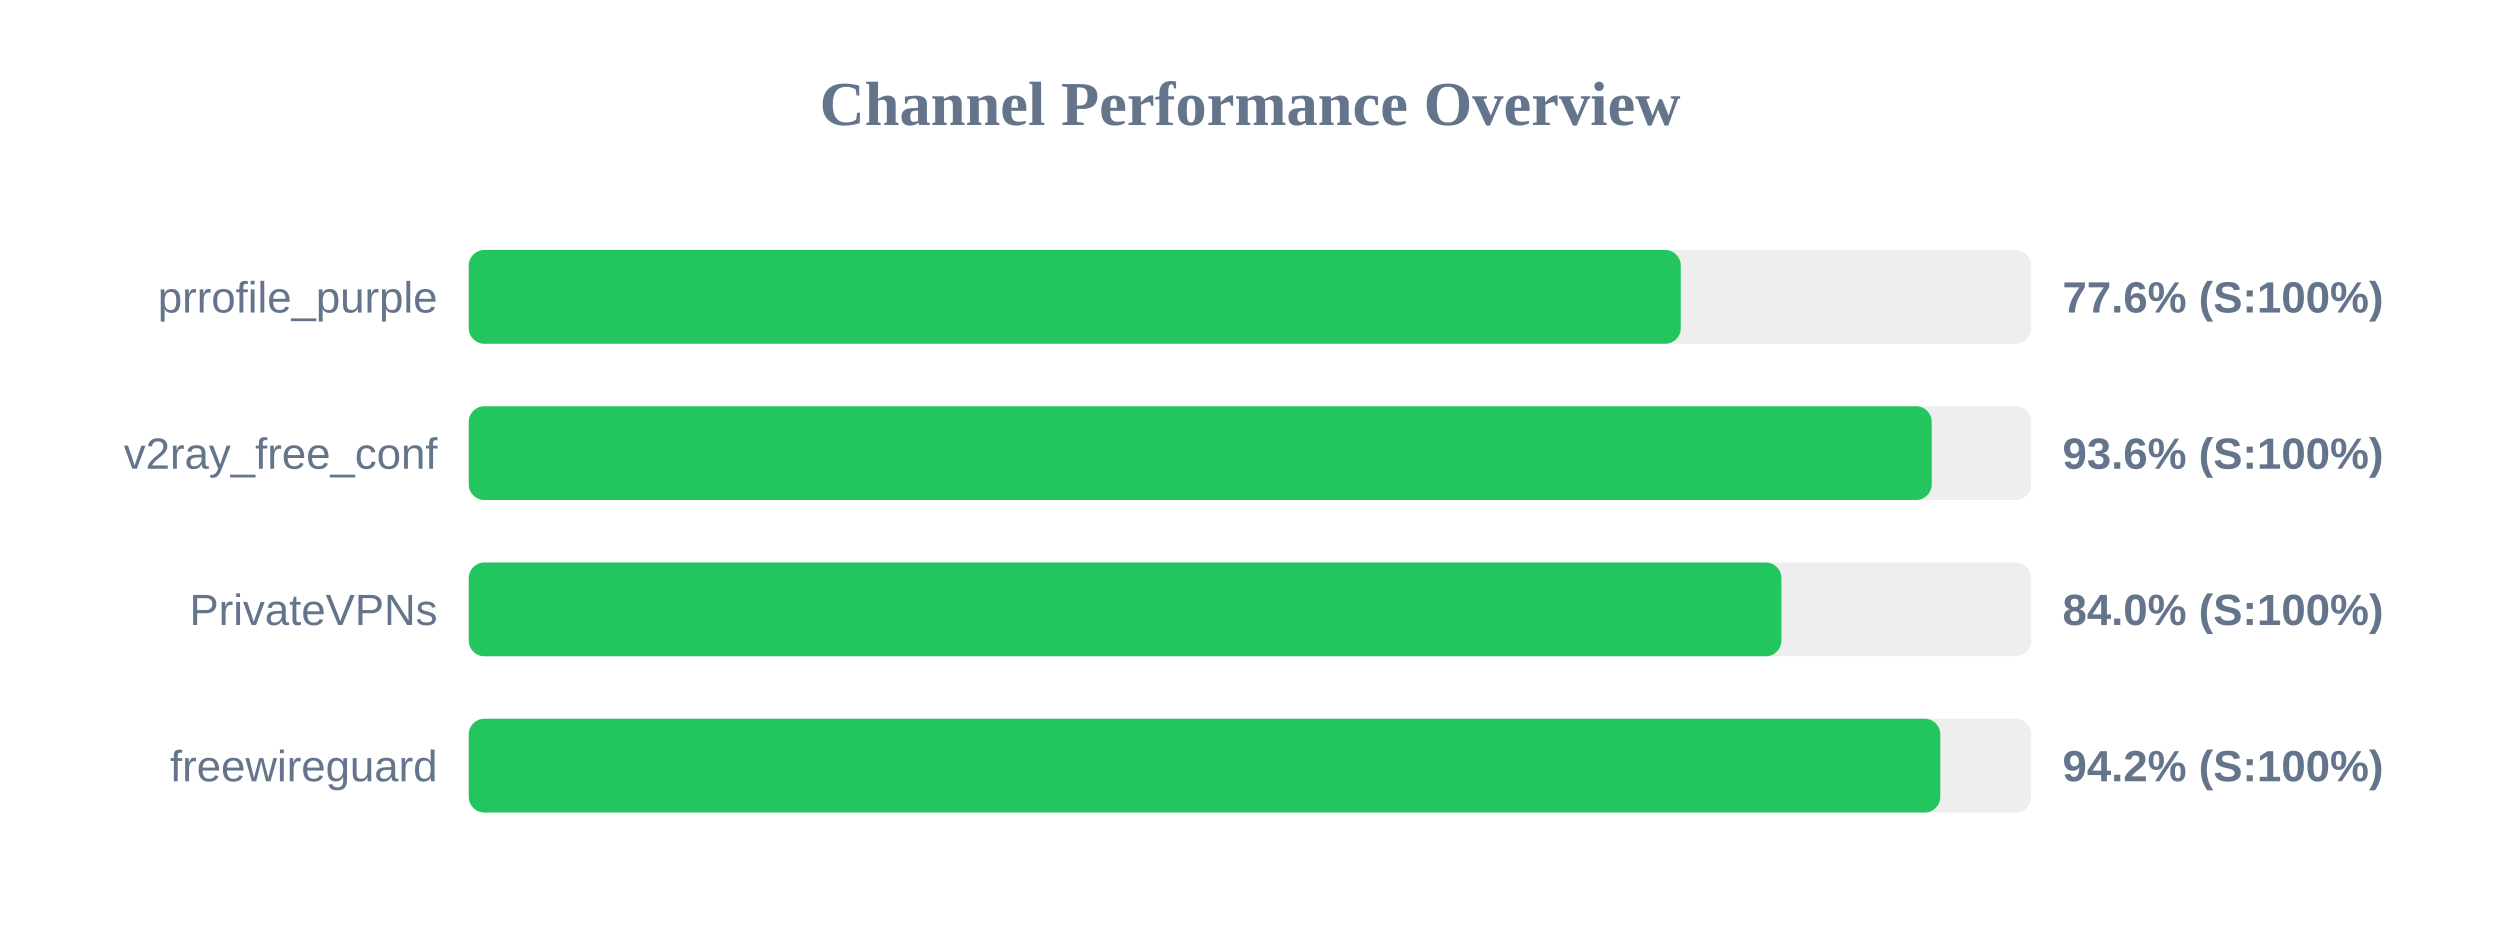
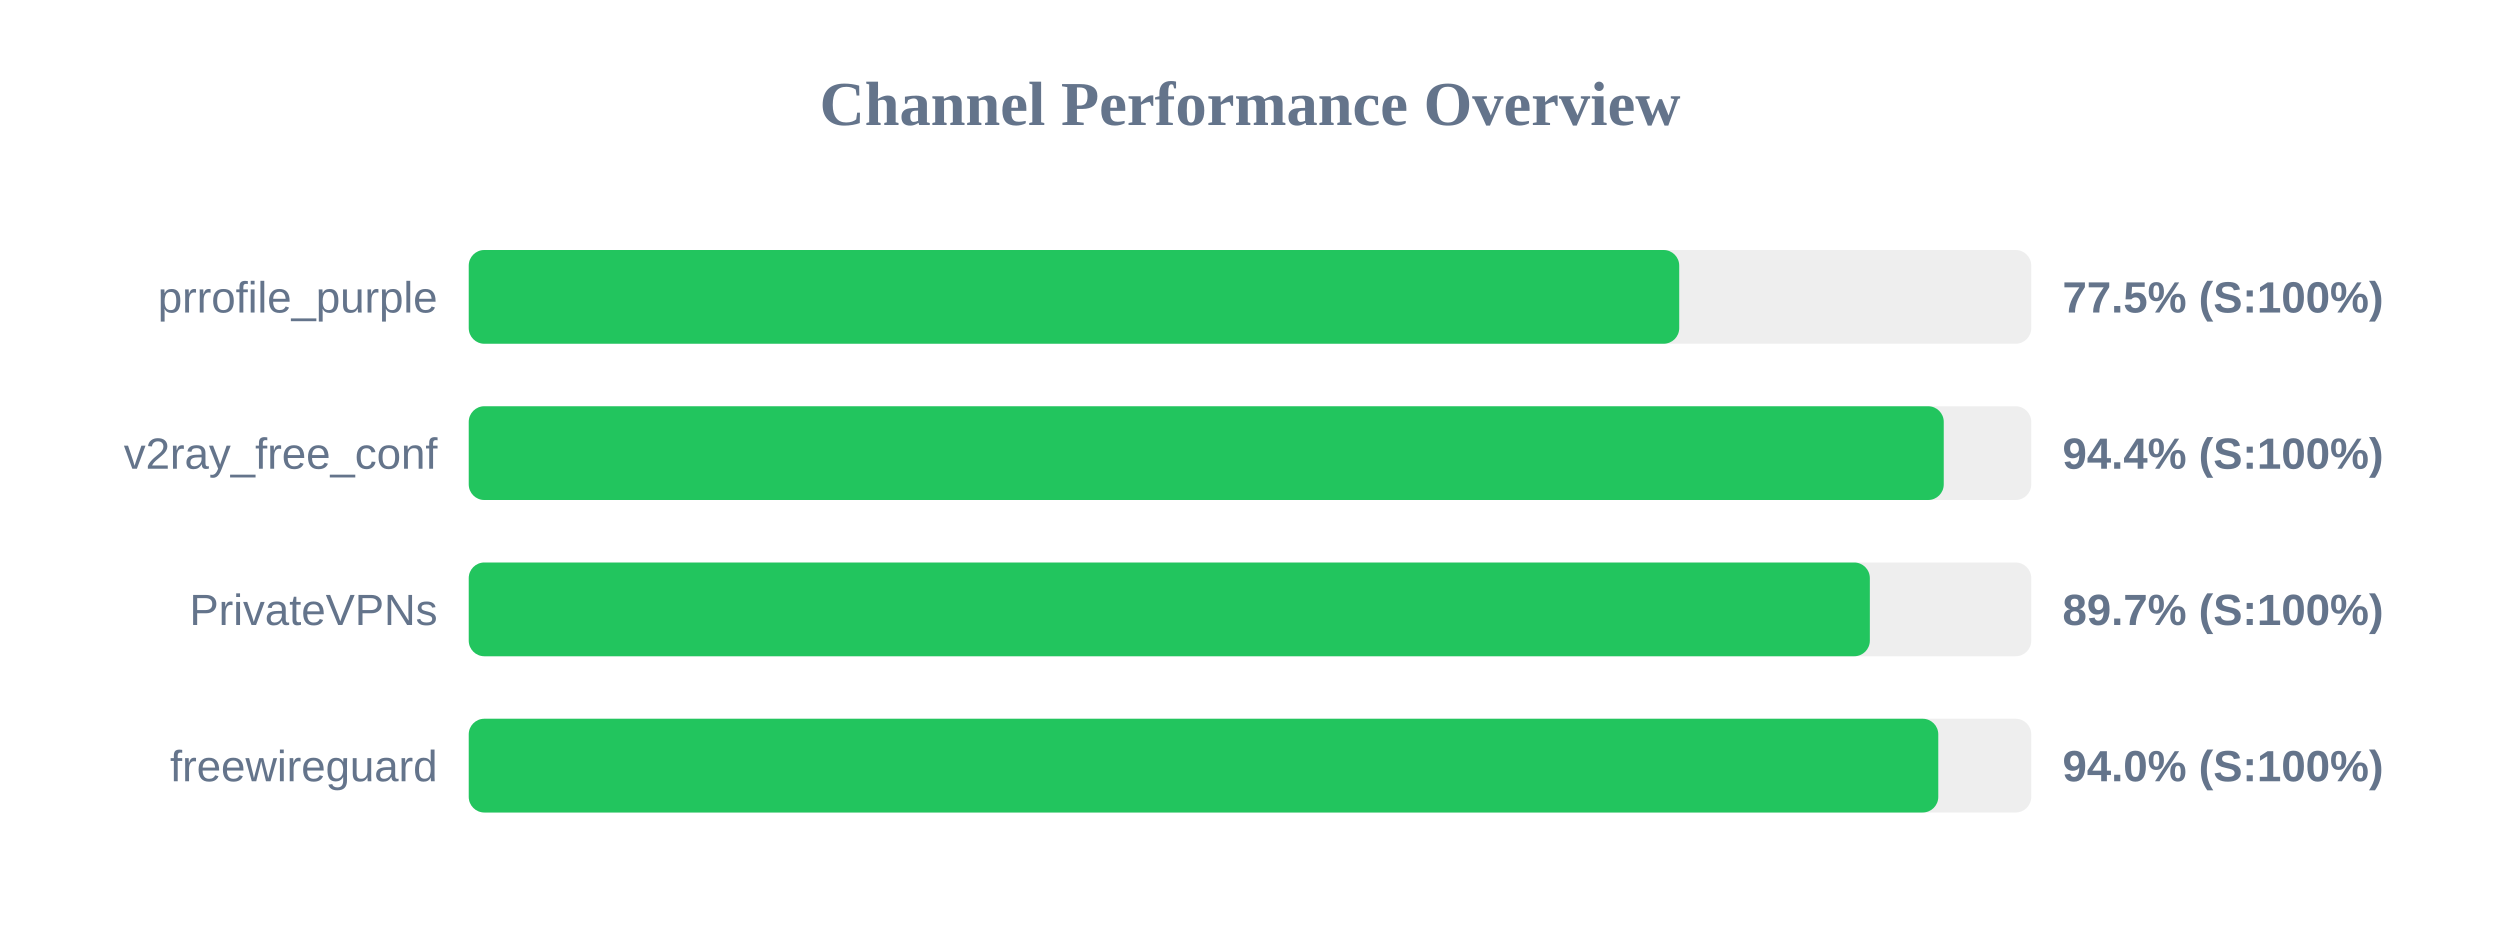
<svg xmlns="http://www.w3.org/2000/svg" width="800" height="300" version="1.1">
  <style>
        .row { font: 14px Arial; fill: #64748b; }
        .score { font: bold 14px Arial; fill: #64748b; }
    </style>
  <text x="400" y="40" text-anchor="middle" font-size="20px" font-weight="bold" fill="#64748b">Channel Performance Overview</text>
  <rect x="150" y="80" width="500" height="30" fill="#eee" rx="5" />
-   <rect x="150" y="80" width="387.85" height="30" fill="#22c55e" rx="5" />
+   <rect x="150" y="80" width="387.35" height="30" fill="#22c55e" rx="5" />
  <text x="140" y="100" text-anchor="end" class="row">prrofile_purple</text>
-   <text x="660" y="100" text-anchor="start" class="score">77.6% (S:100%)</text>
+   <text x="660" y="100" text-anchor="start" class="score">77.5% (S:100%)</text>
  <rect x="150" y="130" width="500" height="30" fill="#eee" rx="5" />
-   <rect x="150" y="130" width="468.15" height="30" fill="#22c55e" rx="5" />
+   <rect x="150" y="130" width="472.0" height="30" fill="#22c55e" rx="5" />
  <text x="140" y="150" text-anchor="end" class="row">v2ray_free_conf</text>
-   <text x="660" y="150" text-anchor="start" class="score">93.6% (S:100%)</text>
+   <text x="660" y="150" text-anchor="start" class="score">94.4% (S:100%)</text>
  <rect x="150" y="180" width="500" height="30" fill="#eee" rx="5" />
-   <rect x="150" y="180" width="420.05" height="30" fill="#22c55e" rx="5" />
+   <rect x="150" y="180" width="448.35" height="30" fill="#22c55e" rx="5" />
  <text x="140" y="200" text-anchor="end" class="row">PrivateVPNs</text>
-   <text x="660" y="200" text-anchor="start" class="score">84.0% (S:100%)</text>
+   <text x="660" y="200" text-anchor="start" class="score">89.7% (S:100%)</text>
  <rect x="150" y="230" width="500" height="30" fill="#eee" rx="5" />
-   <rect x="150" y="230" width="470.9" height="30" fill="#22c55e" rx="5" />
+   <rect x="150" y="230" width="470.25" height="30" fill="#22c55e" rx="5" />
  <text x="140" y="250" text-anchor="end" class="row">freewireguard</text>
-   <text x="660" y="250" text-anchor="start" class="score">94.2% (S:100%)</text>
+   <text x="660" y="250" text-anchor="start" class="score">94.0% (S:100%)</text>
</svg>
